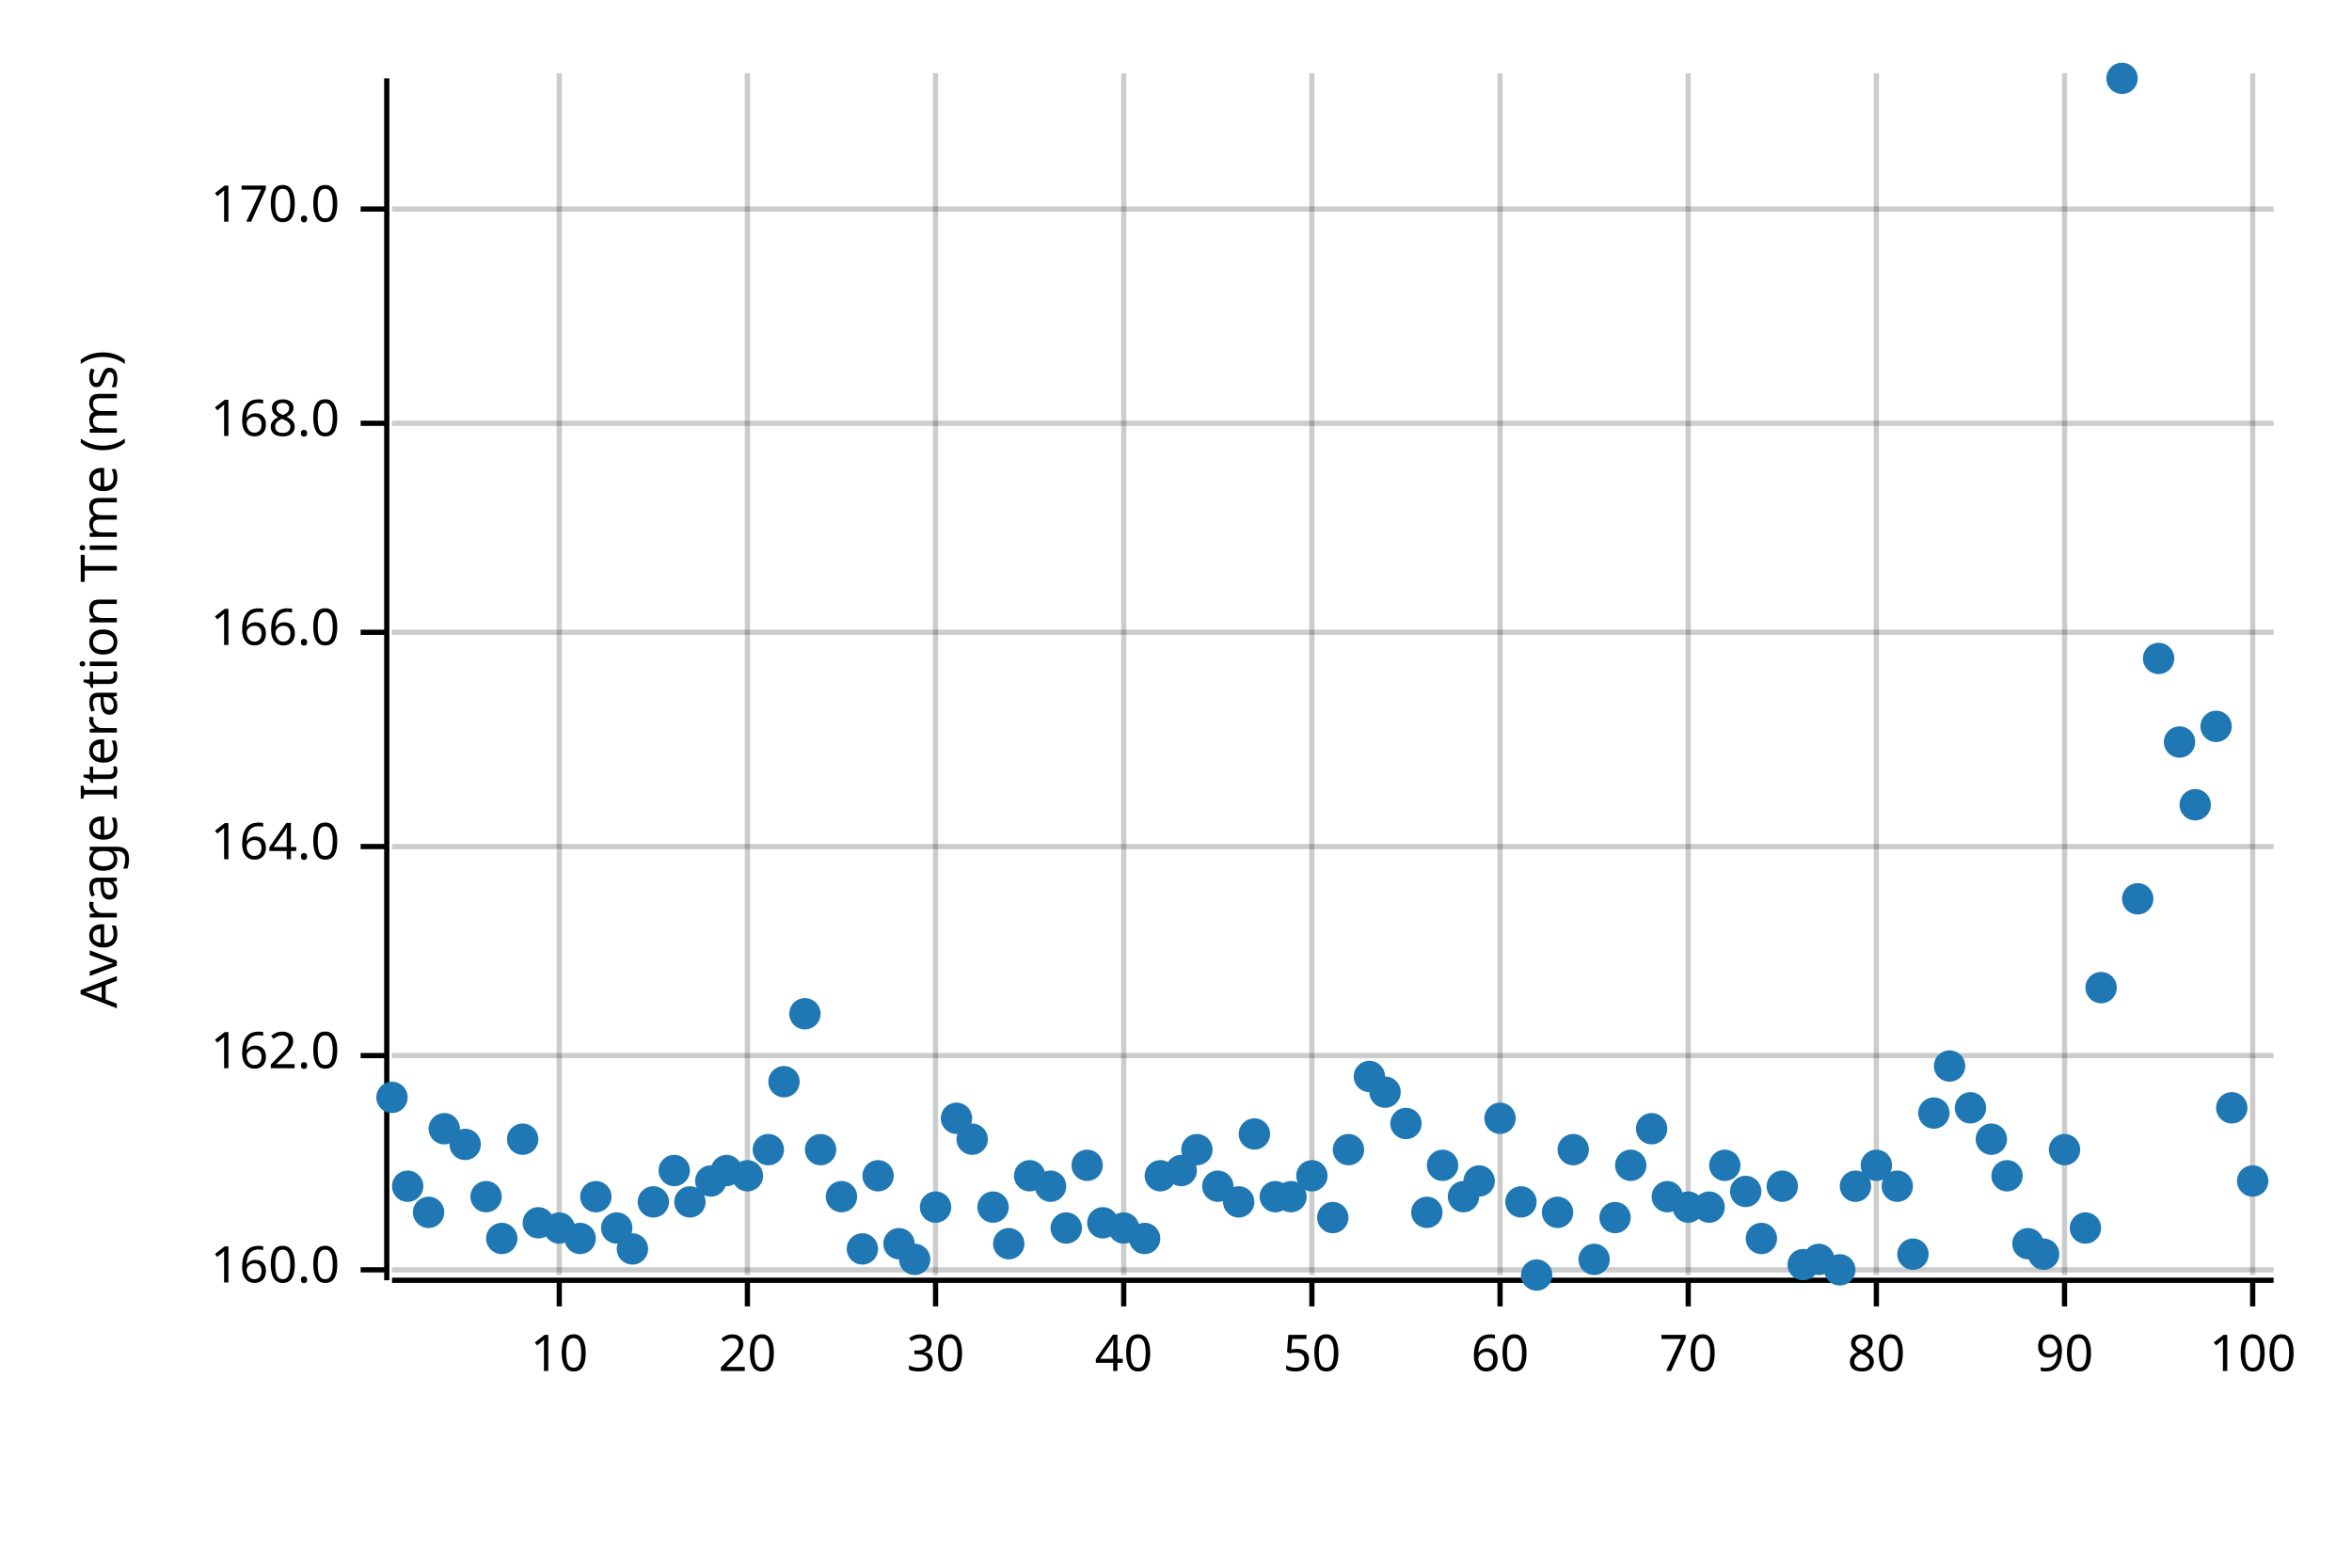
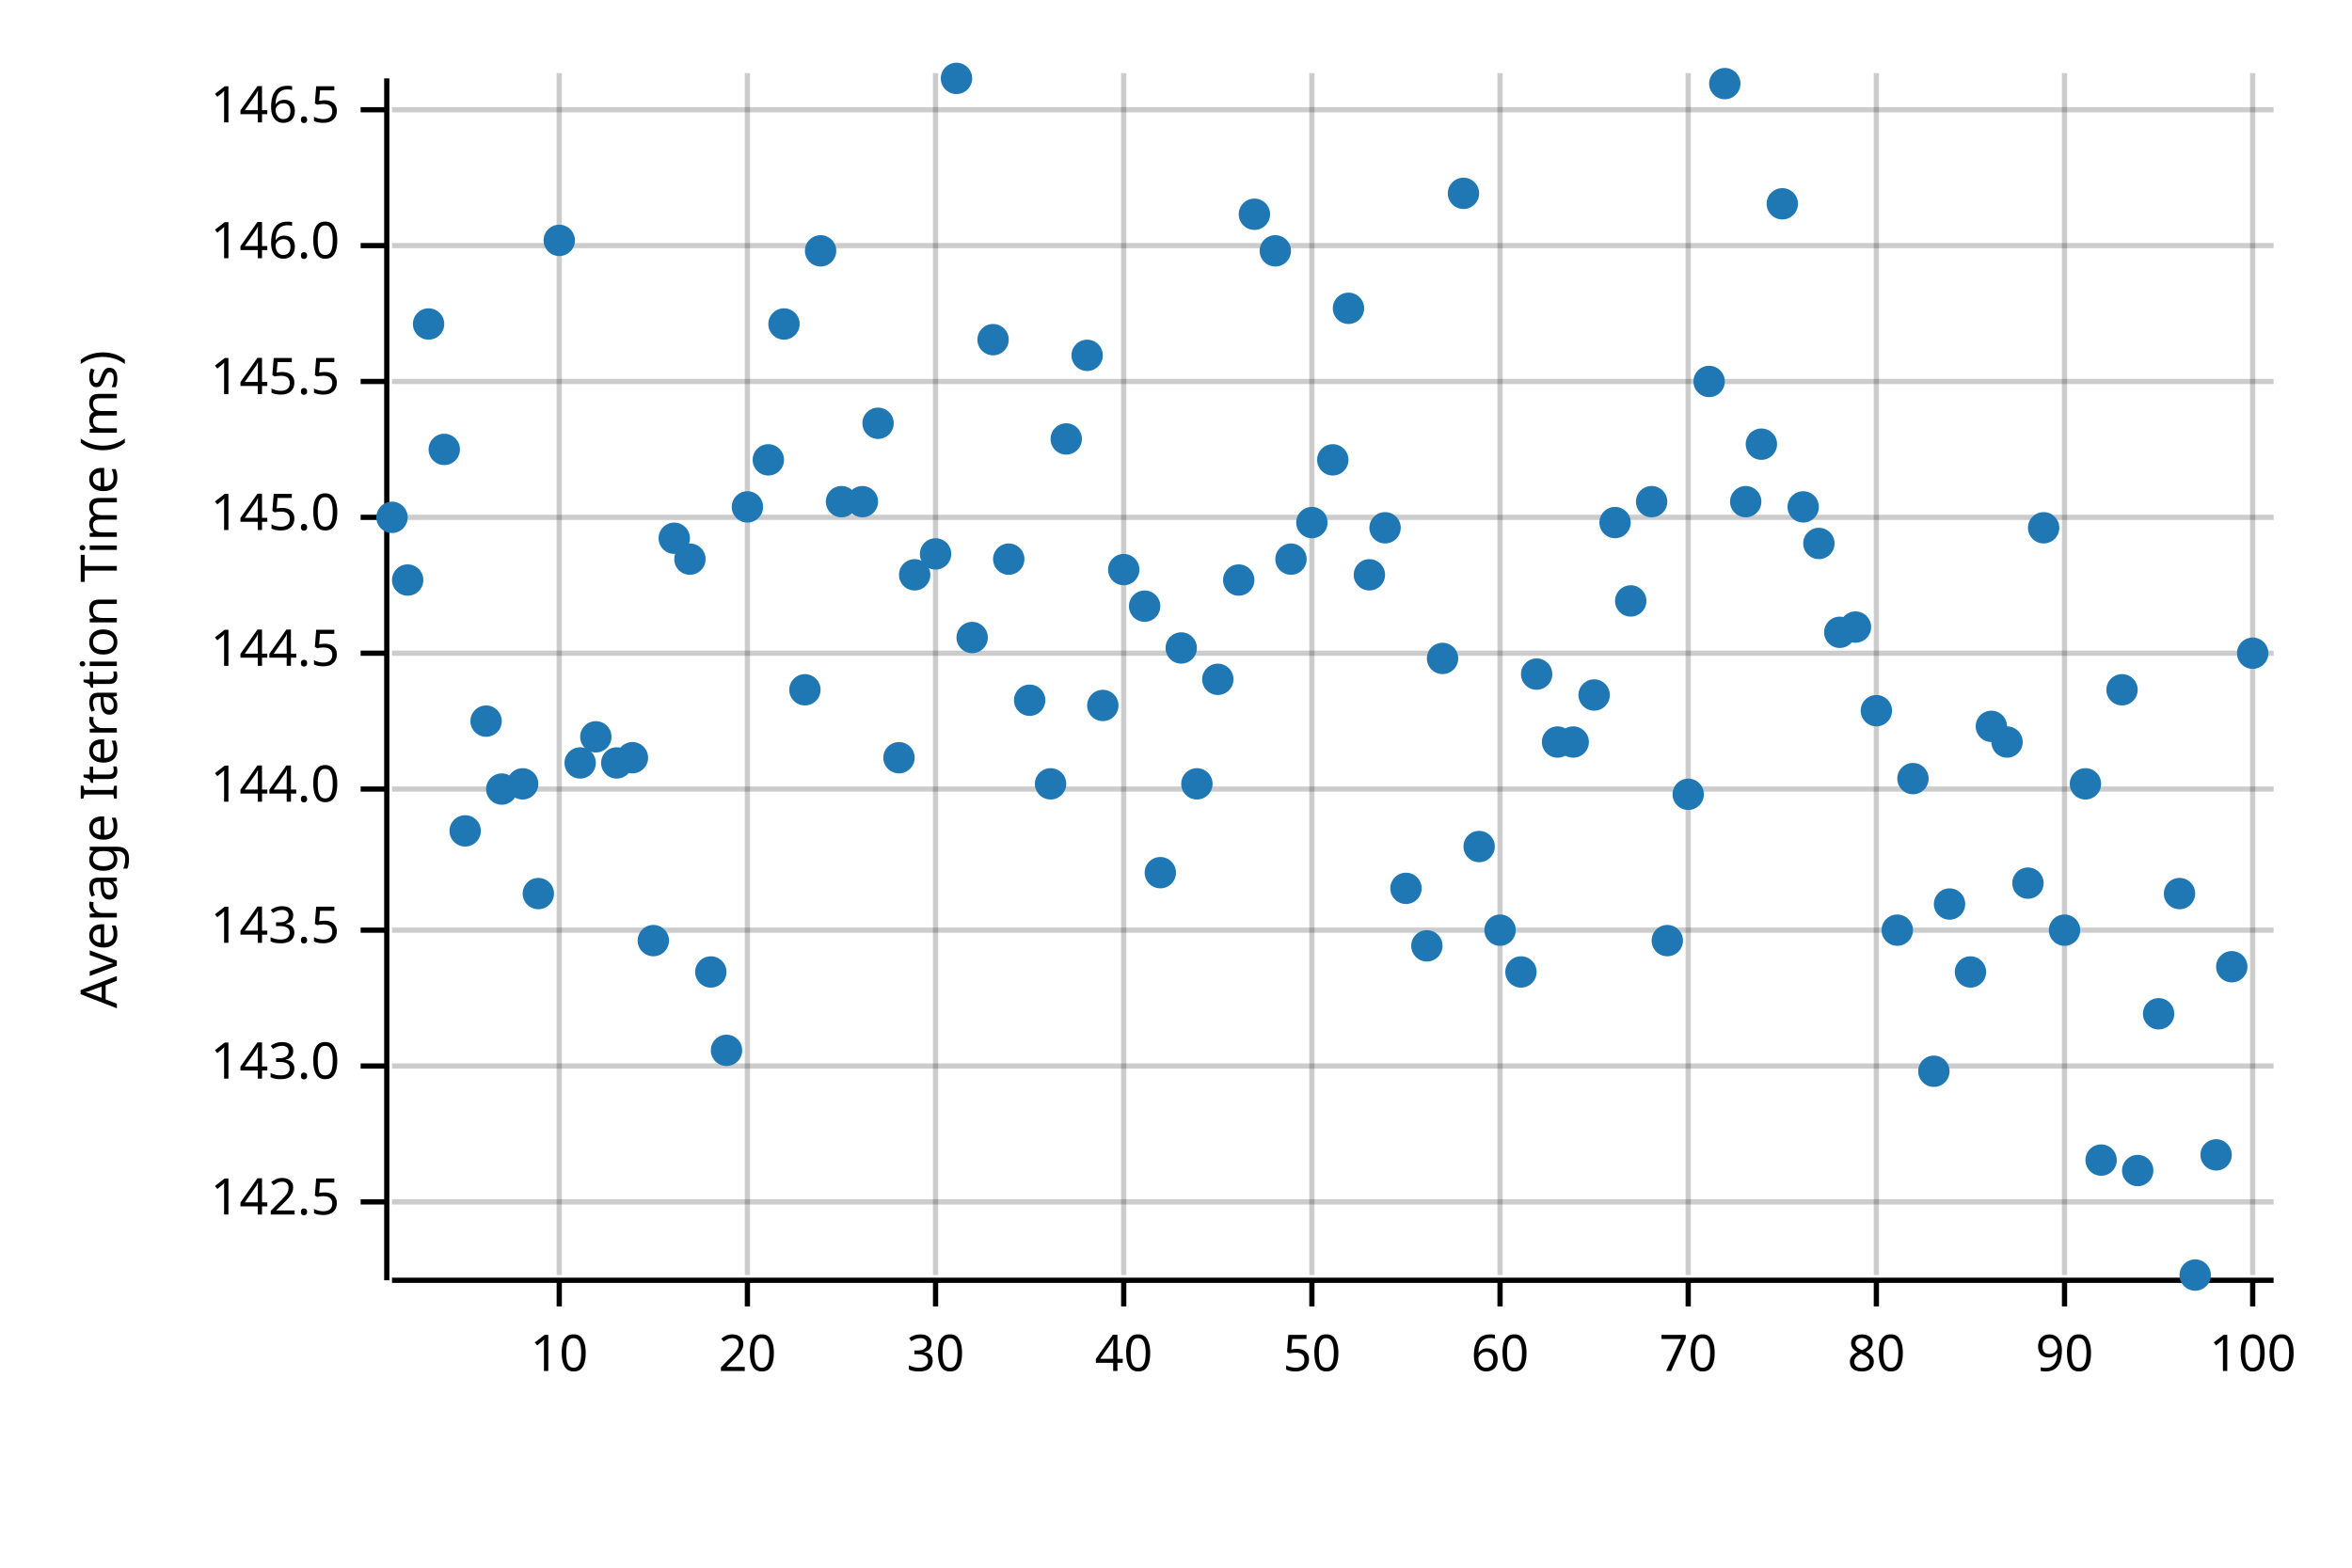
<svg xmlns="http://www.w3.org/2000/svg" width="450" height="300" viewBox="0 0 450 300">
  <text x="15" y="130" dy="0.76em" text-anchor="middle" font-family="sans-serif" font-size="9.677" opacity="1" fill="#000000" transform="rotate(270, 15, 130)">
Average Iteration Time (ms)
</text>
  <line opacity="0.2" stroke="#000000" stroke-width="1" x1="107" y1="244" x2="107" y2="14" />
  <line opacity="0.2" stroke="#000000" stroke-width="1" x1="143" y1="244" x2="143" y2="14" />
  <line opacity="0.2" stroke="#000000" stroke-width="1" x1="179" y1="244" x2="179" y2="14" />
  <line opacity="0.2" stroke="#000000" stroke-width="1" x1="215" y1="244" x2="215" y2="14" />
  <line opacity="0.2" stroke="#000000" stroke-width="1" x1="251" y1="244" x2="251" y2="14" />
  <line opacity="0.2" stroke="#000000" stroke-width="1" x1="287" y1="244" x2="287" y2="14" />
  <line opacity="0.2" stroke="#000000" stroke-width="1" x1="323" y1="244" x2="323" y2="14" />
  <line opacity="0.2" stroke="#000000" stroke-width="1" x1="359" y1="244" x2="359" y2="14" />
  <line opacity="0.2" stroke="#000000" stroke-width="1" x1="395" y1="244" x2="395" y2="14" />
  <line opacity="0.2" stroke="#000000" stroke-width="1" x1="431" y1="244" x2="431" y2="14" />
-   <line opacity="0.2" stroke="#000000" stroke-width="1" x1="75" y1="243" x2="435" y2="243" />
-   <line opacity="0.2" stroke="#000000" stroke-width="1" x1="75" y1="202" x2="435" y2="202" />
-   <line opacity="0.2" stroke="#000000" stroke-width="1" x1="75" y1="162" x2="435" y2="162" />
-   <line opacity="0.2" stroke="#000000" stroke-width="1" x1="75" y1="121" x2="435" y2="121" />
-   <line opacity="0.2" stroke="#000000" stroke-width="1" x1="75" y1="81" x2="435" y2="81" />
-   <line opacity="0.2" stroke="#000000" stroke-width="1" x1="75" y1="40" x2="435" y2="40" />
+   <line opacity="0.2" stroke="#000000" stroke-width="1" x1="75" y1="230" x2="435" y2="230" />
+   <line opacity="0.2" stroke="#000000" stroke-width="1" x1="75" y1="204" x2="435" y2="204" />
+   <line opacity="0.2" stroke="#000000" stroke-width="1" x1="75" y1="178" x2="435" y2="178" />
+   <line opacity="0.2" stroke="#000000" stroke-width="1" x1="75" y1="151" x2="435" y2="151" />
+   <line opacity="0.2" stroke="#000000" stroke-width="1" x1="75" y1="125" x2="435" y2="125" />
+   <line opacity="0.2" stroke="#000000" stroke-width="1" x1="75" y1="99" x2="435" y2="99" />
+   <line opacity="0.2" stroke="#000000" stroke-width="1" x1="75" y1="73" x2="435" y2="73" />
+   <line opacity="0.2" stroke="#000000" stroke-width="1" x1="75" y1="47" x2="435" y2="47" />
+   <line opacity="0.2" stroke="#000000" stroke-width="1" x1="75" y1="21" x2="435" y2="21" />
  <polyline fill="none" opacity="1" stroke="#000000" stroke-width="1" points="74,15 74,245 " />
-   <text x="65" y="243" dy="0.5ex" text-anchor="end" font-family="sans-serif" font-size="9.677" opacity="1" fill="#000000">
- 160.0
- </text>
-   <polyline fill="none" opacity="1" stroke="#000000" stroke-width="1" points="69,243 74,243 " />
-   <text x="65" y="202" dy="0.5ex" text-anchor="end" font-family="sans-serif" font-size="9.677" opacity="1" fill="#000000">
- 162.0
- </text>
-   <polyline fill="none" opacity="1" stroke="#000000" stroke-width="1" points="69,202 74,202 " />
-   <text x="65" y="162" dy="0.5ex" text-anchor="end" font-family="sans-serif" font-size="9.677" opacity="1" fill="#000000">
- 164.0
- </text>
-   <polyline fill="none" opacity="1" stroke="#000000" stroke-width="1" points="69,162 74,162 " />
-   <text x="65" y="121" dy="0.5ex" text-anchor="end" font-family="sans-serif" font-size="9.677" opacity="1" fill="#000000">
- 166.0
- </text>
-   <polyline fill="none" opacity="1" stroke="#000000" stroke-width="1" points="69,121 74,121 " />
-   <text x="65" y="81" dy="0.5ex" text-anchor="end" font-family="sans-serif" font-size="9.677" opacity="1" fill="#000000">
- 168.0
- </text>
-   <polyline fill="none" opacity="1" stroke="#000000" stroke-width="1" points="69,81 74,81 " />
-   <text x="65" y="40" dy="0.5ex" text-anchor="end" font-family="sans-serif" font-size="9.677" opacity="1" fill="#000000">
- 170.0
- </text>
-   <polyline fill="none" opacity="1" stroke="#000000" stroke-width="1" points="69,40 74,40 " />
+   <text x="65" y="230" dy="0.5ex" text-anchor="end" font-family="sans-serif" font-size="9.677" opacity="1" fill="#000000">
+ 142.5
+ </text>
+   <polyline fill="none" opacity="1" stroke="#000000" stroke-width="1" points="69,230 74,230 " />
+   <text x="65" y="204" dy="0.5ex" text-anchor="end" font-family="sans-serif" font-size="9.677" opacity="1" fill="#000000">
+ 143.0
+ </text>
+   <polyline fill="none" opacity="1" stroke="#000000" stroke-width="1" points="69,204 74,204 " />
+   <text x="65" y="178" dy="0.5ex" text-anchor="end" font-family="sans-serif" font-size="9.677" opacity="1" fill="#000000">
+ 143.5
+ </text>
+   <polyline fill="none" opacity="1" stroke="#000000" stroke-width="1" points="69,178 74,178 " />
+   <text x="65" y="151" dy="0.5ex" text-anchor="end" font-family="sans-serif" font-size="9.677" opacity="1" fill="#000000">
+ 144.0
+ </text>
+   <polyline fill="none" opacity="1" stroke="#000000" stroke-width="1" points="69,151 74,151 " />
+   <text x="65" y="125" dy="0.5ex" text-anchor="end" font-family="sans-serif" font-size="9.677" opacity="1" fill="#000000">
+ 144.5
+ </text>
+   <polyline fill="none" opacity="1" stroke="#000000" stroke-width="1" points="69,125 74,125 " />
+   <text x="65" y="99" dy="0.5ex" text-anchor="end" font-family="sans-serif" font-size="9.677" opacity="1" fill="#000000">
+ 145.0
+ </text>
+   <polyline fill="none" opacity="1" stroke="#000000" stroke-width="1" points="69,99 74,99 " />
+   <text x="65" y="73" dy="0.5ex" text-anchor="end" font-family="sans-serif" font-size="9.677" opacity="1" fill="#000000">
+ 145.5
+ </text>
+   <polyline fill="none" opacity="1" stroke="#000000" stroke-width="1" points="69,73 74,73 " />
+   <text x="65" y="47" dy="0.5ex" text-anchor="end" font-family="sans-serif" font-size="9.677" opacity="1" fill="#000000">
+ 146.0
+ </text>
+   <polyline fill="none" opacity="1" stroke="#000000" stroke-width="1" points="69,47 74,47 " />
+   <text x="65" y="21" dy="0.5ex" text-anchor="end" font-family="sans-serif" font-size="9.677" opacity="1" fill="#000000">
+ 146.5
+ </text>
+   <polyline fill="none" opacity="1" stroke="#000000" stroke-width="1" points="69,21 74,21 " />
  <polyline fill="none" opacity="1" stroke="#000000" stroke-width="1" points="75,245 435,245 " />
  <text x="107" y="255" dy="0.76em" text-anchor="middle" font-family="sans-serif" font-size="9.677" opacity="1" fill="#000000">
10
</text>
  <polyline fill="none" opacity="1" stroke="#000000" stroke-width="1" points="107,245 107,250 " />
  <text x="143" y="255" dy="0.76em" text-anchor="middle" font-family="sans-serif" font-size="9.677" opacity="1" fill="#000000">
20
</text>
  <polyline fill="none" opacity="1" stroke="#000000" stroke-width="1" points="143,245 143,250 " />
  <text x="179" y="255" dy="0.76em" text-anchor="middle" font-family="sans-serif" font-size="9.677" opacity="1" fill="#000000">
30
</text>
  <polyline fill="none" opacity="1" stroke="#000000" stroke-width="1" points="179,245 179,250 " />
  <text x="215" y="255" dy="0.76em" text-anchor="middle" font-family="sans-serif" font-size="9.677" opacity="1" fill="#000000">
40
</text>
  <polyline fill="none" opacity="1" stroke="#000000" stroke-width="1" points="215,245 215,250 " />
  <text x="251" y="255" dy="0.76em" text-anchor="middle" font-family="sans-serif" font-size="9.677" opacity="1" fill="#000000">
50
</text>
  <polyline fill="none" opacity="1" stroke="#000000" stroke-width="1" points="251,245 251,250 " />
  <text x="287" y="255" dy="0.76em" text-anchor="middle" font-family="sans-serif" font-size="9.677" opacity="1" fill="#000000">
60
</text>
  <polyline fill="none" opacity="1" stroke="#000000" stroke-width="1" points="287,245 287,250 " />
  <text x="323" y="255" dy="0.76em" text-anchor="middle" font-family="sans-serif" font-size="9.677" opacity="1" fill="#000000">
70
</text>
  <polyline fill="none" opacity="1" stroke="#000000" stroke-width="1" points="323,245 323,250 " />
  <text x="359" y="255" dy="0.76em" text-anchor="middle" font-family="sans-serif" font-size="9.677" opacity="1" fill="#000000">
80
</text>
  <polyline fill="none" opacity="1" stroke="#000000" stroke-width="1" points="359,245 359,250 " />
  <text x="395" y="255" dy="0.76em" text-anchor="middle" font-family="sans-serif" font-size="9.677" opacity="1" fill="#000000">
90
</text>
  <polyline fill="none" opacity="1" stroke="#000000" stroke-width="1" points="395,245 395,250 " />
  <text x="431" y="255" dy="0.76em" text-anchor="middle" font-family="sans-serif" font-size="9.677" opacity="1" fill="#000000">
100
</text>
  <polyline fill="none" opacity="1" stroke="#000000" stroke-width="1" points="431,245 431,250 " />
-   <circle cx="75" cy="210" r="3" opacity="1" fill="#1F78B4" stroke="none" stroke-width="1" />
-   <circle cx="78" cy="227" r="3" opacity="1" fill="#1F78B4" stroke="none" stroke-width="1" />
-   <circle cx="82" cy="232" r="3" opacity="1" fill="#1F78B4" stroke="none" stroke-width="1" />
-   <circle cx="85" cy="216" r="3" opacity="1" fill="#1F78B4" stroke="none" stroke-width="1" />
-   <circle cx="89" cy="219" r="3" opacity="1" fill="#1F78B4" stroke="none" stroke-width="1" />
-   <circle cx="93" cy="229" r="3" opacity="1" fill="#1F78B4" stroke="none" stroke-width="1" />
-   <circle cx="96" cy="237" r="3" opacity="1" fill="#1F78B4" stroke="none" stroke-width="1" />
-   <circle cx="100" cy="218" r="3" opacity="1" fill="#1F78B4" stroke="none" stroke-width="1" />
-   <circle cx="103" cy="234" r="3" opacity="1" fill="#1F78B4" stroke="none" stroke-width="1" />
-   <circle cx="107" cy="235" r="3" opacity="1" fill="#1F78B4" stroke="none" stroke-width="1" />
-   <circle cx="111" cy="237" r="3" opacity="1" fill="#1F78B4" stroke="none" stroke-width="1" />
-   <circle cx="114" cy="229" r="3" opacity="1" fill="#1F78B4" stroke="none" stroke-width="1" />
-   <circle cx="118" cy="235" r="3" opacity="1" fill="#1F78B4" stroke="none" stroke-width="1" />
-   <circle cx="121" cy="239" r="3" opacity="1" fill="#1F78B4" stroke="none" stroke-width="1" />
-   <circle cx="125" cy="230" r="3" opacity="1" fill="#1F78B4" stroke="none" stroke-width="1" />
-   <circle cx="129" cy="224" r="3" opacity="1" fill="#1F78B4" stroke="none" stroke-width="1" />
-   <circle cx="132" cy="230" r="3" opacity="1" fill="#1F78B4" stroke="none" stroke-width="1" />
-   <circle cx="136" cy="226" r="3" opacity="1" fill="#1F78B4" stroke="none" stroke-width="1" />
-   <circle cx="139" cy="224" r="3" opacity="1" fill="#1F78B4" stroke="none" stroke-width="1" />
-   <circle cx="143" cy="225" r="3" opacity="1" fill="#1F78B4" stroke="none" stroke-width="1" />
-   <circle cx="147" cy="220" r="3" opacity="1" fill="#1F78B4" stroke="none" stroke-width="1" />
-   <circle cx="150" cy="207" r="3" opacity="1" fill="#1F78B4" stroke="none" stroke-width="1" />
-   <circle cx="154" cy="194" r="3" opacity="1" fill="#1F78B4" stroke="none" stroke-width="1" />
-   <circle cx="157" cy="220" r="3" opacity="1" fill="#1F78B4" stroke="none" stroke-width="1" />
-   <circle cx="161" cy="229" r="3" opacity="1" fill="#1F78B4" stroke="none" stroke-width="1" />
-   <circle cx="165" cy="239" r="3" opacity="1" fill="#1F78B4" stroke="none" stroke-width="1" />
-   <circle cx="168" cy="225" r="3" opacity="1" fill="#1F78B4" stroke="none" stroke-width="1" />
-   <circle cx="172" cy="238" r="3" opacity="1" fill="#1F78B4" stroke="none" stroke-width="1" />
-   <circle cx="175" cy="241" r="3" opacity="1" fill="#1F78B4" stroke="none" stroke-width="1" />
-   <circle cx="179" cy="231" r="3" opacity="1" fill="#1F78B4" stroke="none" stroke-width="1" />
-   <circle cx="183" cy="214" r="3" opacity="1" fill="#1F78B4" stroke="none" stroke-width="1" />
-   <circle cx="186" cy="218" r="3" opacity="1" fill="#1F78B4" stroke="none" stroke-width="1" />
-   <circle cx="190" cy="231" r="3" opacity="1" fill="#1F78B4" stroke="none" stroke-width="1" />
-   <circle cx="193" cy="238" r="3" opacity="1" fill="#1F78B4" stroke="none" stroke-width="1" />
-   <circle cx="197" cy="225" r="3" opacity="1" fill="#1F78B4" stroke="none" stroke-width="1" />
-   <circle cx="201" cy="227" r="3" opacity="1" fill="#1F78B4" stroke="none" stroke-width="1" />
-   <circle cx="204" cy="235" r="3" opacity="1" fill="#1F78B4" stroke="none" stroke-width="1" />
-   <circle cx="208" cy="223" r="3" opacity="1" fill="#1F78B4" stroke="none" stroke-width="1" />
-   <circle cx="211" cy="234" r="3" opacity="1" fill="#1F78B4" stroke="none" stroke-width="1" />
-   <circle cx="215" cy="235" r="3" opacity="1" fill="#1F78B4" stroke="none" stroke-width="1" />
-   <circle cx="219" cy="237" r="3" opacity="1" fill="#1F78B4" stroke="none" stroke-width="1" />
-   <circle cx="222" cy="225" r="3" opacity="1" fill="#1F78B4" stroke="none" stroke-width="1" />
-   <circle cx="226" cy="224" r="3" opacity="1" fill="#1F78B4" stroke="none" stroke-width="1" />
-   <circle cx="229" cy="220" r="3" opacity="1" fill="#1F78B4" stroke="none" stroke-width="1" />
-   <circle cx="233" cy="227" r="3" opacity="1" fill="#1F78B4" stroke="none" stroke-width="1" />
-   <circle cx="237" cy="230" r="3" opacity="1" fill="#1F78B4" stroke="none" stroke-width="1" />
-   <circle cx="240" cy="217" r="3" opacity="1" fill="#1F78B4" stroke="none" stroke-width="1" />
-   <circle cx="244" cy="229" r="3" opacity="1" fill="#1F78B4" stroke="none" stroke-width="1" />
-   <circle cx="247" cy="229" r="3" opacity="1" fill="#1F78B4" stroke="none" stroke-width="1" />
-   <circle cx="251" cy="225" r="3" opacity="1" fill="#1F78B4" stroke="none" stroke-width="1" />
-   <circle cx="255" cy="233" r="3" opacity="1" fill="#1F78B4" stroke="none" stroke-width="1" />
-   <circle cx="258" cy="220" r="3" opacity="1" fill="#1F78B4" stroke="none" stroke-width="1" />
-   <circle cx="262" cy="206" r="3" opacity="1" fill="#1F78B4" stroke="none" stroke-width="1" />
-   <circle cx="265" cy="209" r="3" opacity="1" fill="#1F78B4" stroke="none" stroke-width="1" />
-   <circle cx="269" cy="215" r="3" opacity="1" fill="#1F78B4" stroke="none" stroke-width="1" />
-   <circle cx="273" cy="232" r="3" opacity="1" fill="#1F78B4" stroke="none" stroke-width="1" />
-   <circle cx="276" cy="223" r="3" opacity="1" fill="#1F78B4" stroke="none" stroke-width="1" />
-   <circle cx="280" cy="229" r="3" opacity="1" fill="#1F78B4" stroke="none" stroke-width="1" />
-   <circle cx="283" cy="226" r="3" opacity="1" fill="#1F78B4" stroke="none" stroke-width="1" />
-   <circle cx="287" cy="214" r="3" opacity="1" fill="#1F78B4" stroke="none" stroke-width="1" />
-   <circle cx="291" cy="230" r="3" opacity="1" fill="#1F78B4" stroke="none" stroke-width="1" />
-   <circle cx="294" cy="244" r="3" opacity="1" fill="#1F78B4" stroke="none" stroke-width="1" />
-   <circle cx="298" cy="232" r="3" opacity="1" fill="#1F78B4" stroke="none" stroke-width="1" />
-   <circle cx="301" cy="220" r="3" opacity="1" fill="#1F78B4" stroke="none" stroke-width="1" />
-   <circle cx="305" cy="241" r="3" opacity="1" fill="#1F78B4" stroke="none" stroke-width="1" />
-   <circle cx="309" cy="233" r="3" opacity="1" fill="#1F78B4" stroke="none" stroke-width="1" />
-   <circle cx="312" cy="223" r="3" opacity="1" fill="#1F78B4" stroke="none" stroke-width="1" />
-   <circle cx="316" cy="216" r="3" opacity="1" fill="#1F78B4" stroke="none" stroke-width="1" />
-   <circle cx="319" cy="229" r="3" opacity="1" fill="#1F78B4" stroke="none" stroke-width="1" />
-   <circle cx="323" cy="231" r="3" opacity="1" fill="#1F78B4" stroke="none" stroke-width="1" />
-   <circle cx="327" cy="231" r="3" opacity="1" fill="#1F78B4" stroke="none" stroke-width="1" />
-   <circle cx="330" cy="223" r="3" opacity="1" fill="#1F78B4" stroke="none" stroke-width="1" />
-   <circle cx="334" cy="228" r="3" opacity="1" fill="#1F78B4" stroke="none" stroke-width="1" />
-   <circle cx="337" cy="237" r="3" opacity="1" fill="#1F78B4" stroke="none" stroke-width="1" />
-   <circle cx="341" cy="227" r="3" opacity="1" fill="#1F78B4" stroke="none" stroke-width="1" />
-   <circle cx="345" cy="242" r="3" opacity="1" fill="#1F78B4" stroke="none" stroke-width="1" />
-   <circle cx="348" cy="241" r="3" opacity="1" fill="#1F78B4" stroke="none" stroke-width="1" />
-   <circle cx="352" cy="243" r="3" opacity="1" fill="#1F78B4" stroke="none" stroke-width="1" />
-   <circle cx="355" cy="227" r="3" opacity="1" fill="#1F78B4" stroke="none" stroke-width="1" />
-   <circle cx="359" cy="223" r="3" opacity="1" fill="#1F78B4" stroke="none" stroke-width="1" />
-   <circle cx="363" cy="227" r="3" opacity="1" fill="#1F78B4" stroke="none" stroke-width="1" />
-   <circle cx="366" cy="240" r="3" opacity="1" fill="#1F78B4" stroke="none" stroke-width="1" />
-   <circle cx="370" cy="213" r="3" opacity="1" fill="#1F78B4" stroke="none" stroke-width="1" />
-   <circle cx="373" cy="204" r="3" opacity="1" fill="#1F78B4" stroke="none" stroke-width="1" />
-   <circle cx="377" cy="212" r="3" opacity="1" fill="#1F78B4" stroke="none" stroke-width="1" />
-   <circle cx="381" cy="218" r="3" opacity="1" fill="#1F78B4" stroke="none" stroke-width="1" />
-   <circle cx="384" cy="225" r="3" opacity="1" fill="#1F78B4" stroke="none" stroke-width="1" />
-   <circle cx="388" cy="238" r="3" opacity="1" fill="#1F78B4" stroke="none" stroke-width="1" />
-   <circle cx="391" cy="240" r="3" opacity="1" fill="#1F78B4" stroke="none" stroke-width="1" />
-   <circle cx="395" cy="220" r="3" opacity="1" fill="#1F78B4" stroke="none" stroke-width="1" />
-   <circle cx="399" cy="235" r="3" opacity="1" fill="#1F78B4" stroke="none" stroke-width="1" />
-   <circle cx="402" cy="189" r="3" opacity="1" fill="#1F78B4" stroke="none" stroke-width="1" />
-   <circle cx="406" cy="15" r="3" opacity="1" fill="#1F78B4" stroke="none" stroke-width="1" />
-   <circle cx="409" cy="172" r="3" opacity="1" fill="#1F78B4" stroke="none" stroke-width="1" />
-   <circle cx="413" cy="126" r="3" opacity="1" fill="#1F78B4" stroke="none" stroke-width="1" />
-   <circle cx="417" cy="142" r="3" opacity="1" fill="#1F78B4" stroke="none" stroke-width="1" />
-   <circle cx="420" cy="154" r="3" opacity="1" fill="#1F78B4" stroke="none" stroke-width="1" />
-   <circle cx="424" cy="139" r="3" opacity="1" fill="#1F78B4" stroke="none" stroke-width="1" />
-   <circle cx="427" cy="212" r="3" opacity="1" fill="#1F78B4" stroke="none" stroke-width="1" />
-   <circle cx="431" cy="226" r="3" opacity="1" fill="#1F78B4" stroke="none" stroke-width="1" />
+   <circle cx="75" cy="99" r="3" opacity="1" fill="#1F78B4" stroke="none" stroke-width="1" />
+   <circle cx="78" cy="111" r="3" opacity="1" fill="#1F78B4" stroke="none" stroke-width="1" />
+   <circle cx="82" cy="62" r="3" opacity="1" fill="#1F78B4" stroke="none" stroke-width="1" />
+   <circle cx="85" cy="86" r="3" opacity="1" fill="#1F78B4" stroke="none" stroke-width="1" />
+   <circle cx="89" cy="159" r="3" opacity="1" fill="#1F78B4" stroke="none" stroke-width="1" />
+   <circle cx="93" cy="138" r="3" opacity="1" fill="#1F78B4" stroke="none" stroke-width="1" />
+   <circle cx="96" cy="151" r="3" opacity="1" fill="#1F78B4" stroke="none" stroke-width="1" />
+   <circle cx="100" cy="150" r="3" opacity="1" fill="#1F78B4" stroke="none" stroke-width="1" />
+   <circle cx="103" cy="171" r="3" opacity="1" fill="#1F78B4" stroke="none" stroke-width="1" />
+   <circle cx="107" cy="46" r="3" opacity="1" fill="#1F78B4" stroke="none" stroke-width="1" />
+   <circle cx="111" cy="146" r="3" opacity="1" fill="#1F78B4" stroke="none" stroke-width="1" />
+   <circle cx="114" cy="141" r="3" opacity="1" fill="#1F78B4" stroke="none" stroke-width="1" />
+   <circle cx="118" cy="146" r="3" opacity="1" fill="#1F78B4" stroke="none" stroke-width="1" />
+   <circle cx="121" cy="145" r="3" opacity="1" fill="#1F78B4" stroke="none" stroke-width="1" />
+   <circle cx="125" cy="180" r="3" opacity="1" fill="#1F78B4" stroke="none" stroke-width="1" />
+   <circle cx="129" cy="103" r="3" opacity="1" fill="#1F78B4" stroke="none" stroke-width="1" />
+   <circle cx="132" cy="107" r="3" opacity="1" fill="#1F78B4" stroke="none" stroke-width="1" />
+   <circle cx="136" cy="186" r="3" opacity="1" fill="#1F78B4" stroke="none" stroke-width="1" />
+   <circle cx="139" cy="201" r="3" opacity="1" fill="#1F78B4" stroke="none" stroke-width="1" />
+   <circle cx="143" cy="97" r="3" opacity="1" fill="#1F78B4" stroke="none" stroke-width="1" />
+   <circle cx="147" cy="88" r="3" opacity="1" fill="#1F78B4" stroke="none" stroke-width="1" />
+   <circle cx="150" cy="62" r="3" opacity="1" fill="#1F78B4" stroke="none" stroke-width="1" />
+   <circle cx="154" cy="132" r="3" opacity="1" fill="#1F78B4" stroke="none" stroke-width="1" />
+   <circle cx="157" cy="48" r="3" opacity="1" fill="#1F78B4" stroke="none" stroke-width="1" />
+   <circle cx="161" cy="96" r="3" opacity="1" fill="#1F78B4" stroke="none" stroke-width="1" />
+   <circle cx="165" cy="96" r="3" opacity="1" fill="#1F78B4" stroke="none" stroke-width="1" />
+   <circle cx="168" cy="81" r="3" opacity="1" fill="#1F78B4" stroke="none" stroke-width="1" />
+   <circle cx="172" cy="145" r="3" opacity="1" fill="#1F78B4" stroke="none" stroke-width="1" />
+   <circle cx="175" cy="110" r="3" opacity="1" fill="#1F78B4" stroke="none" stroke-width="1" />
+   <circle cx="179" cy="106" r="3" opacity="1" fill="#1F78B4" stroke="none" stroke-width="1" />
+   <circle cx="183" cy="15" r="3" opacity="1" fill="#1F78B4" stroke="none" stroke-width="1" />
+   <circle cx="186" cy="122" r="3" opacity="1" fill="#1F78B4" stroke="none" stroke-width="1" />
+   <circle cx="190" cy="65" r="3" opacity="1" fill="#1F78B4" stroke="none" stroke-width="1" />
+   <circle cx="193" cy="107" r="3" opacity="1" fill="#1F78B4" stroke="none" stroke-width="1" />
+   <circle cx="197" cy="134" r="3" opacity="1" fill="#1F78B4" stroke="none" stroke-width="1" />
+   <circle cx="201" cy="150" r="3" opacity="1" fill="#1F78B4" stroke="none" stroke-width="1" />
+   <circle cx="204" cy="84" r="3" opacity="1" fill="#1F78B4" stroke="none" stroke-width="1" />
+   <circle cx="208" cy="68" r="3" opacity="1" fill="#1F78B4" stroke="none" stroke-width="1" />
+   <circle cx="211" cy="135" r="3" opacity="1" fill="#1F78B4" stroke="none" stroke-width="1" />
+   <circle cx="215" cy="109" r="3" opacity="1" fill="#1F78B4" stroke="none" stroke-width="1" />
+   <circle cx="219" cy="116" r="3" opacity="1" fill="#1F78B4" stroke="none" stroke-width="1" />
+   <circle cx="222" cy="167" r="3" opacity="1" fill="#1F78B4" stroke="none" stroke-width="1" />
+   <circle cx="226" cy="124" r="3" opacity="1" fill="#1F78B4" stroke="none" stroke-width="1" />
+   <circle cx="229" cy="150" r="3" opacity="1" fill="#1F78B4" stroke="none" stroke-width="1" />
+   <circle cx="233" cy="130" r="3" opacity="1" fill="#1F78B4" stroke="none" stroke-width="1" />
+   <circle cx="237" cy="111" r="3" opacity="1" fill="#1F78B4" stroke="none" stroke-width="1" />
+   <circle cx="240" cy="41" r="3" opacity="1" fill="#1F78B4" stroke="none" stroke-width="1" />
+   <circle cx="244" cy="48" r="3" opacity="1" fill="#1F78B4" stroke="none" stroke-width="1" />
+   <circle cx="247" cy="107" r="3" opacity="1" fill="#1F78B4" stroke="none" stroke-width="1" />
+   <circle cx="251" cy="100" r="3" opacity="1" fill="#1F78B4" stroke="none" stroke-width="1" />
+   <circle cx="255" cy="88" r="3" opacity="1" fill="#1F78B4" stroke="none" stroke-width="1" />
+   <circle cx="258" cy="59" r="3" opacity="1" fill="#1F78B4" stroke="none" stroke-width="1" />
+   <circle cx="262" cy="110" r="3" opacity="1" fill="#1F78B4" stroke="none" stroke-width="1" />
+   <circle cx="265" cy="101" r="3" opacity="1" fill="#1F78B4" stroke="none" stroke-width="1" />
+   <circle cx="269" cy="170" r="3" opacity="1" fill="#1F78B4" stroke="none" stroke-width="1" />
+   <circle cx="273" cy="181" r="3" opacity="1" fill="#1F78B4" stroke="none" stroke-width="1" />
+   <circle cx="276" cy="126" r="3" opacity="1" fill="#1F78B4" stroke="none" stroke-width="1" />
+   <circle cx="280" cy="37" r="3" opacity="1" fill="#1F78B4" stroke="none" stroke-width="1" />
+   <circle cx="283" cy="162" r="3" opacity="1" fill="#1F78B4" stroke="none" stroke-width="1" />
+   <circle cx="287" cy="178" r="3" opacity="1" fill="#1F78B4" stroke="none" stroke-width="1" />
+   <circle cx="291" cy="186" r="3" opacity="1" fill="#1F78B4" stroke="none" stroke-width="1" />
+   <circle cx="294" cy="129" r="3" opacity="1" fill="#1F78B4" stroke="none" stroke-width="1" />
+   <circle cx="298" cy="142" r="3" opacity="1" fill="#1F78B4" stroke="none" stroke-width="1" />
+   <circle cx="301" cy="142" r="3" opacity="1" fill="#1F78B4" stroke="none" stroke-width="1" />
+   <circle cx="305" cy="133" r="3" opacity="1" fill="#1F78B4" stroke="none" stroke-width="1" />
+   <circle cx="309" cy="100" r="3" opacity="1" fill="#1F78B4" stroke="none" stroke-width="1" />
+   <circle cx="312" cy="115" r="3" opacity="1" fill="#1F78B4" stroke="none" stroke-width="1" />
+   <circle cx="316" cy="96" r="3" opacity="1" fill="#1F78B4" stroke="none" stroke-width="1" />
+   <circle cx="319" cy="180" r="3" opacity="1" fill="#1F78B4" stroke="none" stroke-width="1" />
+   <circle cx="323" cy="152" r="3" opacity="1" fill="#1F78B4" stroke="none" stroke-width="1" />
+   <circle cx="327" cy="73" r="3" opacity="1" fill="#1F78B4" stroke="none" stroke-width="1" />
+   <circle cx="330" cy="16" r="3" opacity="1" fill="#1F78B4" stroke="none" stroke-width="1" />
+   <circle cx="334" cy="96" r="3" opacity="1" fill="#1F78B4" stroke="none" stroke-width="1" />
+   <circle cx="337" cy="85" r="3" opacity="1" fill="#1F78B4" stroke="none" stroke-width="1" />
+   <circle cx="341" cy="39" r="3" opacity="1" fill="#1F78B4" stroke="none" stroke-width="1" />
+   <circle cx="345" cy="97" r="3" opacity="1" fill="#1F78B4" stroke="none" stroke-width="1" />
+   <circle cx="348" cy="104" r="3" opacity="1" fill="#1F78B4" stroke="none" stroke-width="1" />
+   <circle cx="352" cy="121" r="3" opacity="1" fill="#1F78B4" stroke="none" stroke-width="1" />
+   <circle cx="355" cy="120" r="3" opacity="1" fill="#1F78B4" stroke="none" stroke-width="1" />
+   <circle cx="359" cy="136" r="3" opacity="1" fill="#1F78B4" stroke="none" stroke-width="1" />
+   <circle cx="363" cy="178" r="3" opacity="1" fill="#1F78B4" stroke="none" stroke-width="1" />
+   <circle cx="366" cy="149" r="3" opacity="1" fill="#1F78B4" stroke="none" stroke-width="1" />
+   <circle cx="370" cy="205" r="3" opacity="1" fill="#1F78B4" stroke="none" stroke-width="1" />
+   <circle cx="373" cy="173" r="3" opacity="1" fill="#1F78B4" stroke="none" stroke-width="1" />
+   <circle cx="377" cy="186" r="3" opacity="1" fill="#1F78B4" stroke="none" stroke-width="1" />
+   <circle cx="381" cy="139" r="3" opacity="1" fill="#1F78B4" stroke="none" stroke-width="1" />
+   <circle cx="384" cy="142" r="3" opacity="1" fill="#1F78B4" stroke="none" stroke-width="1" />
+   <circle cx="388" cy="169" r="3" opacity="1" fill="#1F78B4" stroke="none" stroke-width="1" />
+   <circle cx="391" cy="101" r="3" opacity="1" fill="#1F78B4" stroke="none" stroke-width="1" />
+   <circle cx="395" cy="178" r="3" opacity="1" fill="#1F78B4" stroke="none" stroke-width="1" />
+   <circle cx="399" cy="150" r="3" opacity="1" fill="#1F78B4" stroke="none" stroke-width="1" />
+   <circle cx="402" cy="222" r="3" opacity="1" fill="#1F78B4" stroke="none" stroke-width="1" />
+   <circle cx="406" cy="132" r="3" opacity="1" fill="#1F78B4" stroke="none" stroke-width="1" />
+   <circle cx="409" cy="224" r="3" opacity="1" fill="#1F78B4" stroke="none" stroke-width="1" />
+   <circle cx="413" cy="194" r="3" opacity="1" fill="#1F78B4" stroke="none" stroke-width="1" />
+   <circle cx="417" cy="171" r="3" opacity="1" fill="#1F78B4" stroke="none" stroke-width="1" />
+   <circle cx="420" cy="244" r="3" opacity="1" fill="#1F78B4" stroke="none" stroke-width="1" />
+   <circle cx="424" cy="221" r="3" opacity="1" fill="#1F78B4" stroke="none" stroke-width="1" />
+   <circle cx="427" cy="185" r="3" opacity="1" fill="#1F78B4" stroke="none" stroke-width="1" />
+   <circle cx="431" cy="125" r="3" opacity="1" fill="#1F78B4" stroke="none" stroke-width="1" />
</svg>
